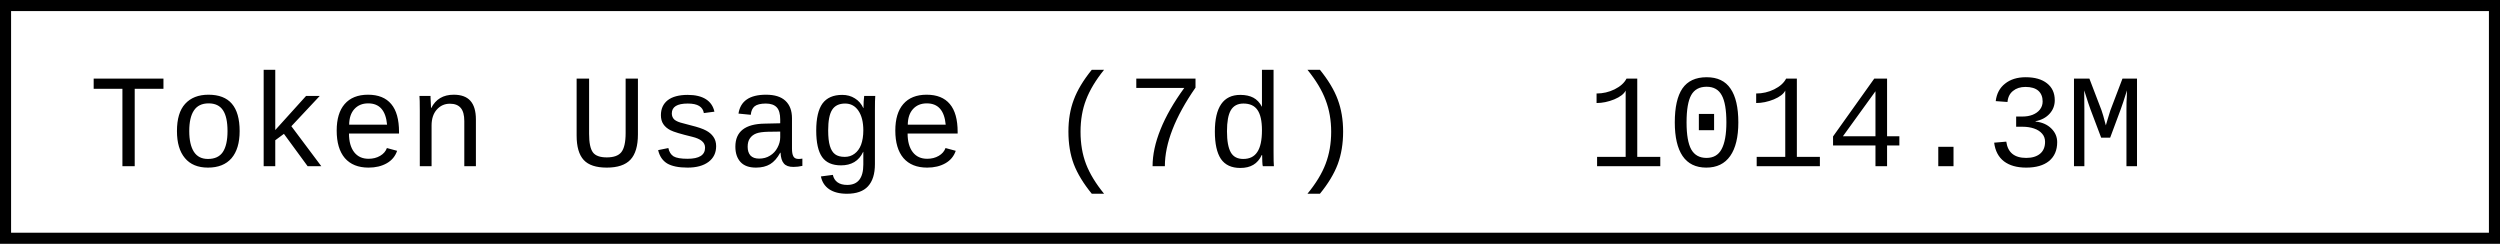
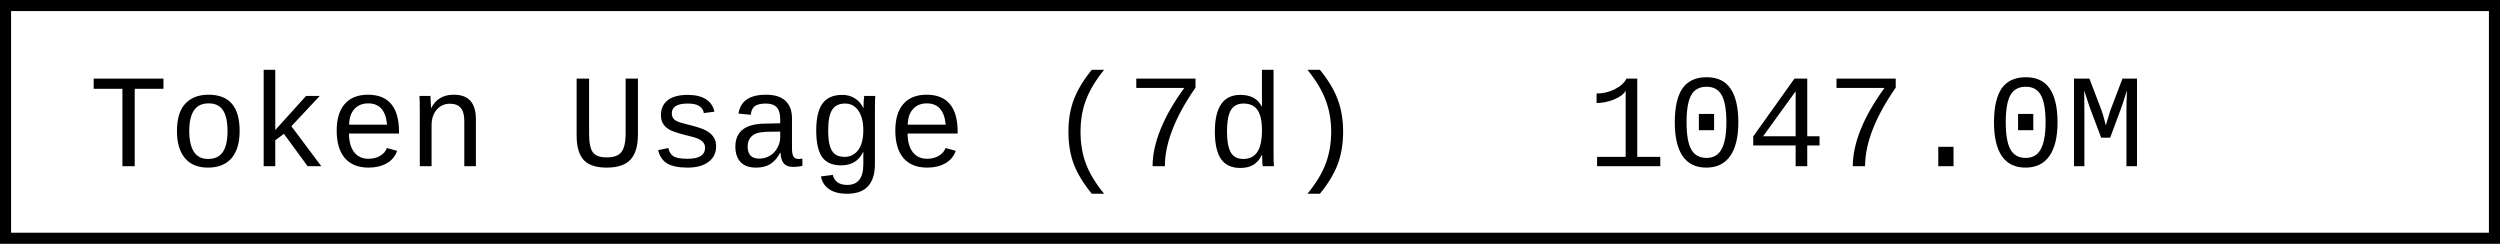
- <svg xmlns="http://www.w3.org/2000/svg" width="225.6" height="22" role="img" aria-label="Token Usage (7d): 1014.3M">
+ <svg xmlns="http://www.w3.org/2000/svg" width="225.6" height="22" role="img" aria-label="Token Usage (7d): 1047.0M">
  <rect x="0.5" y="0.5" width="224.6" height="21" fill="#fff" stroke="#000" stroke-width="1" />
  <g font-family="'Consolas','Monaco','Courier New',monospace" font-size="12" fill="#000">
    <text x="8" y="15">Token Usage (7d)</text>
-     <text x="143.2" y="15">1014.3M</text>
+     <text x="143.2" y="15">1047.0M</text>
  </g>
</svg>
